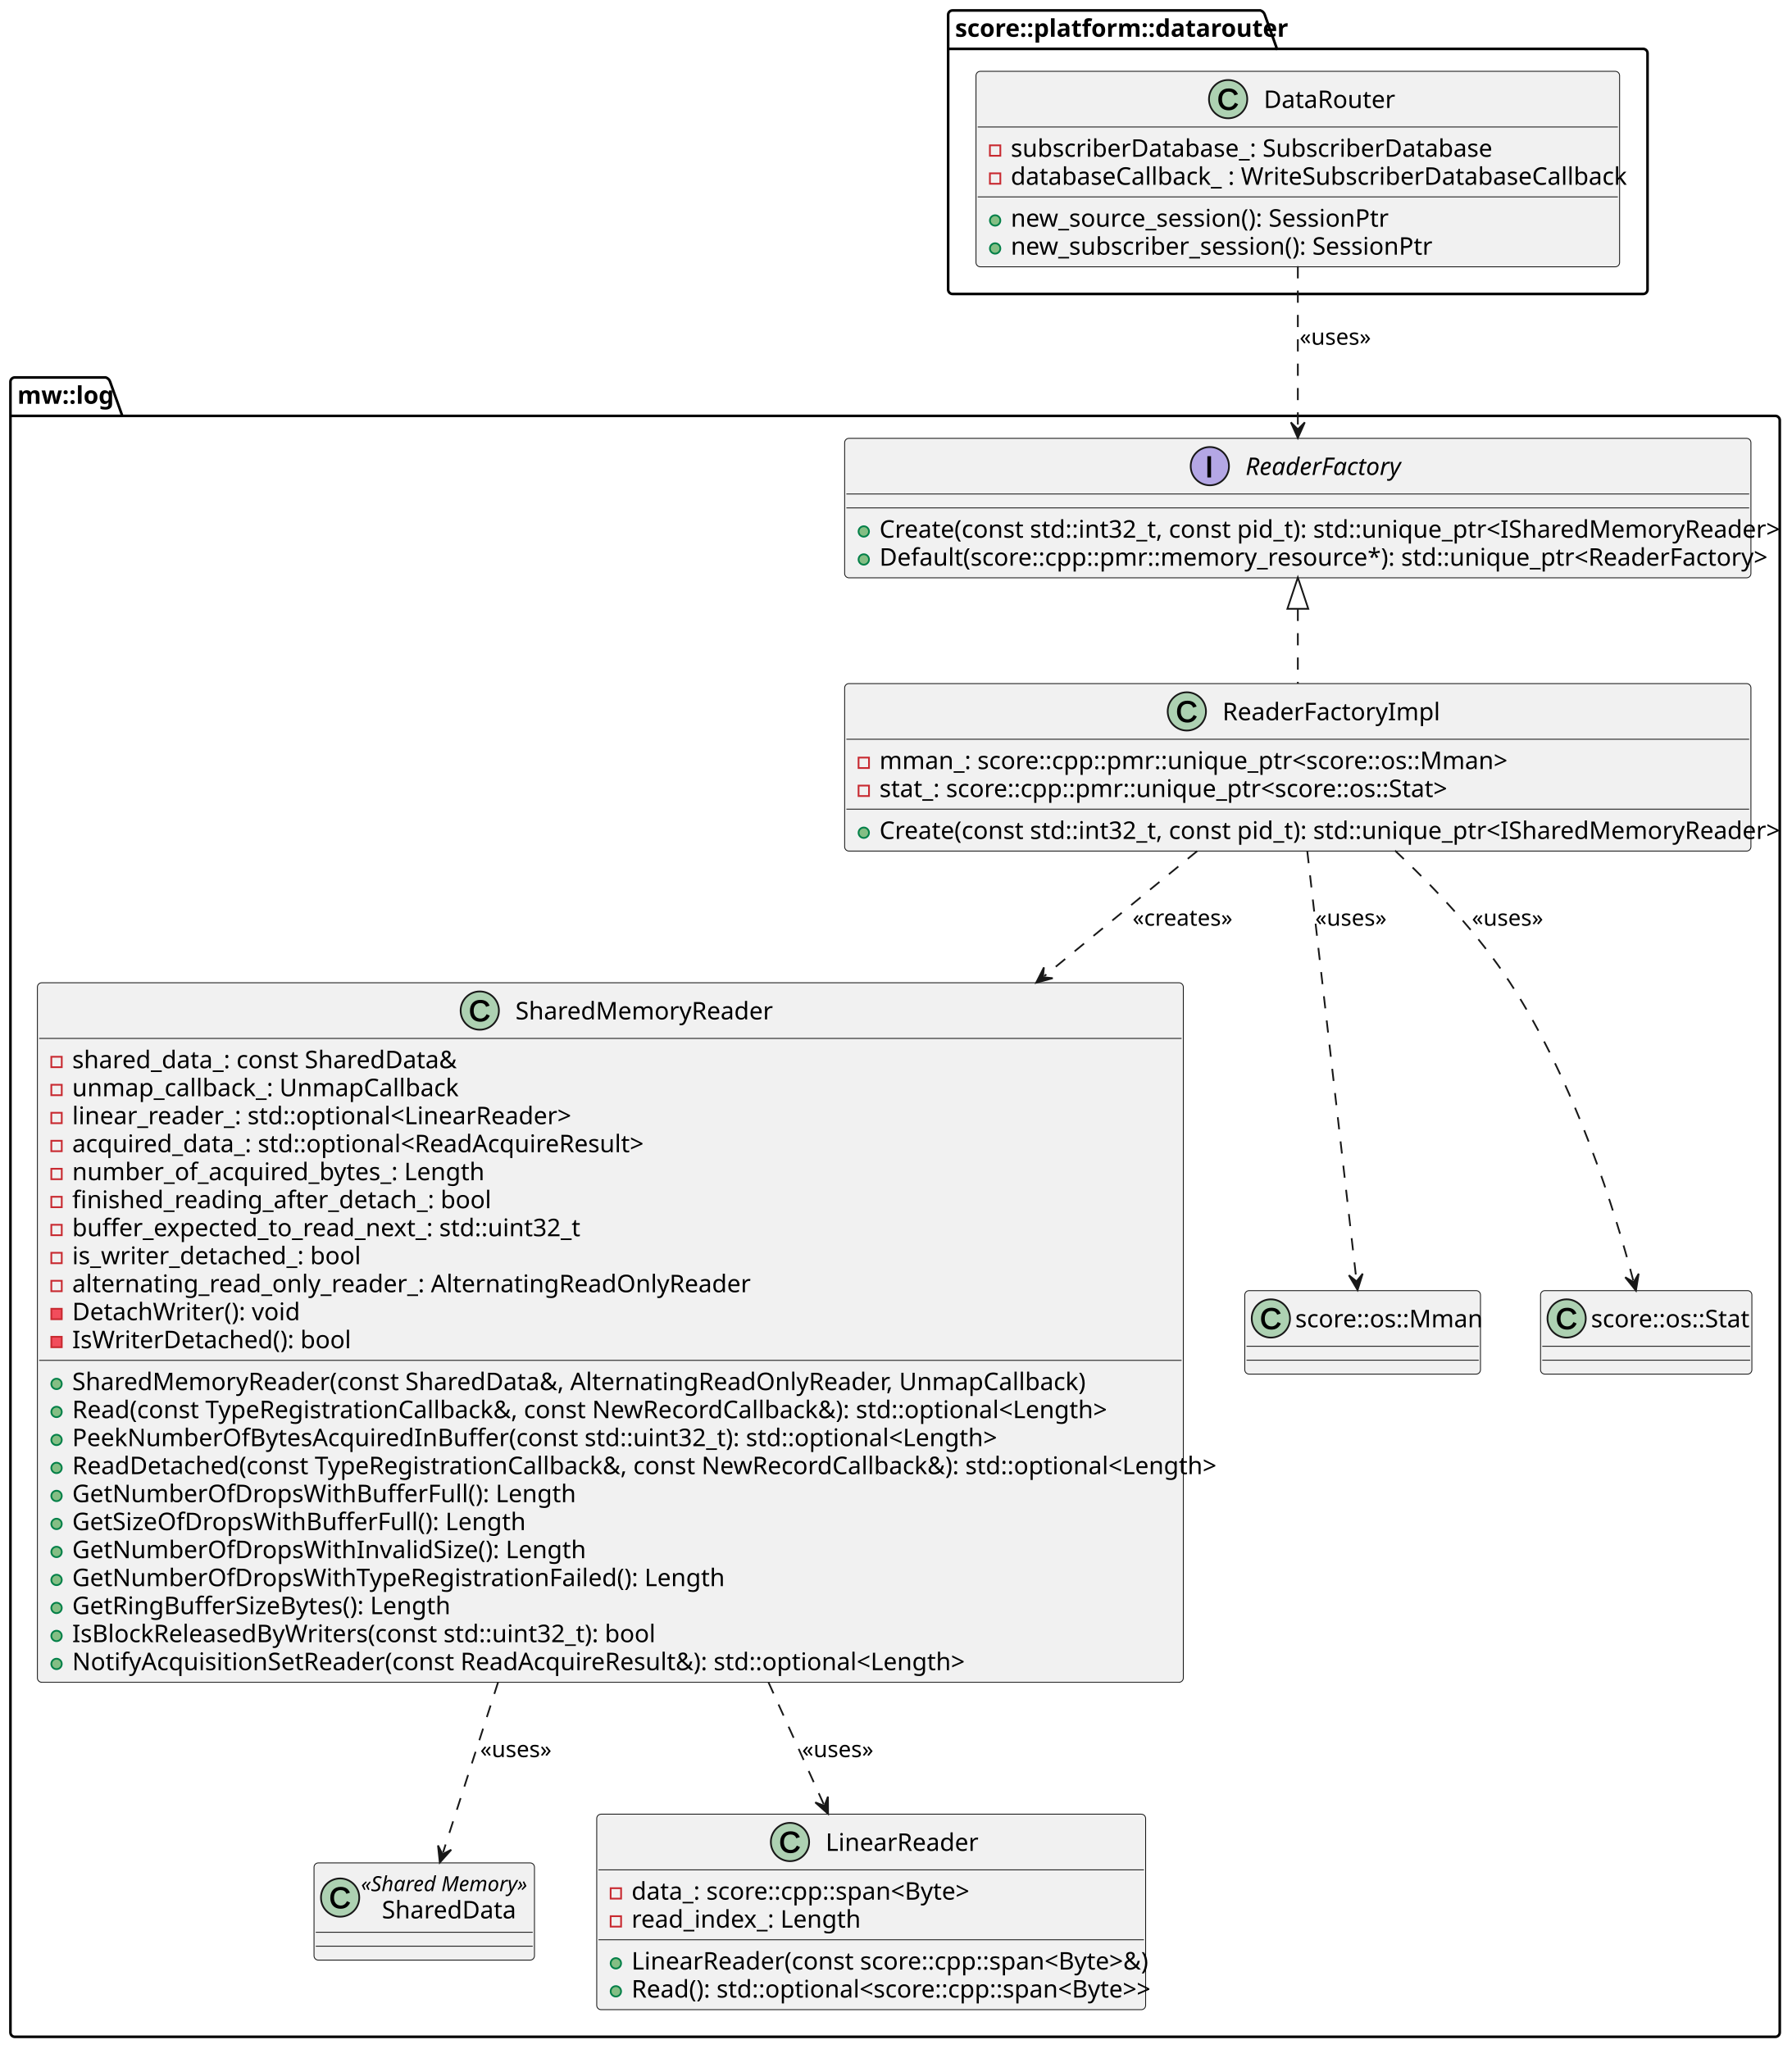
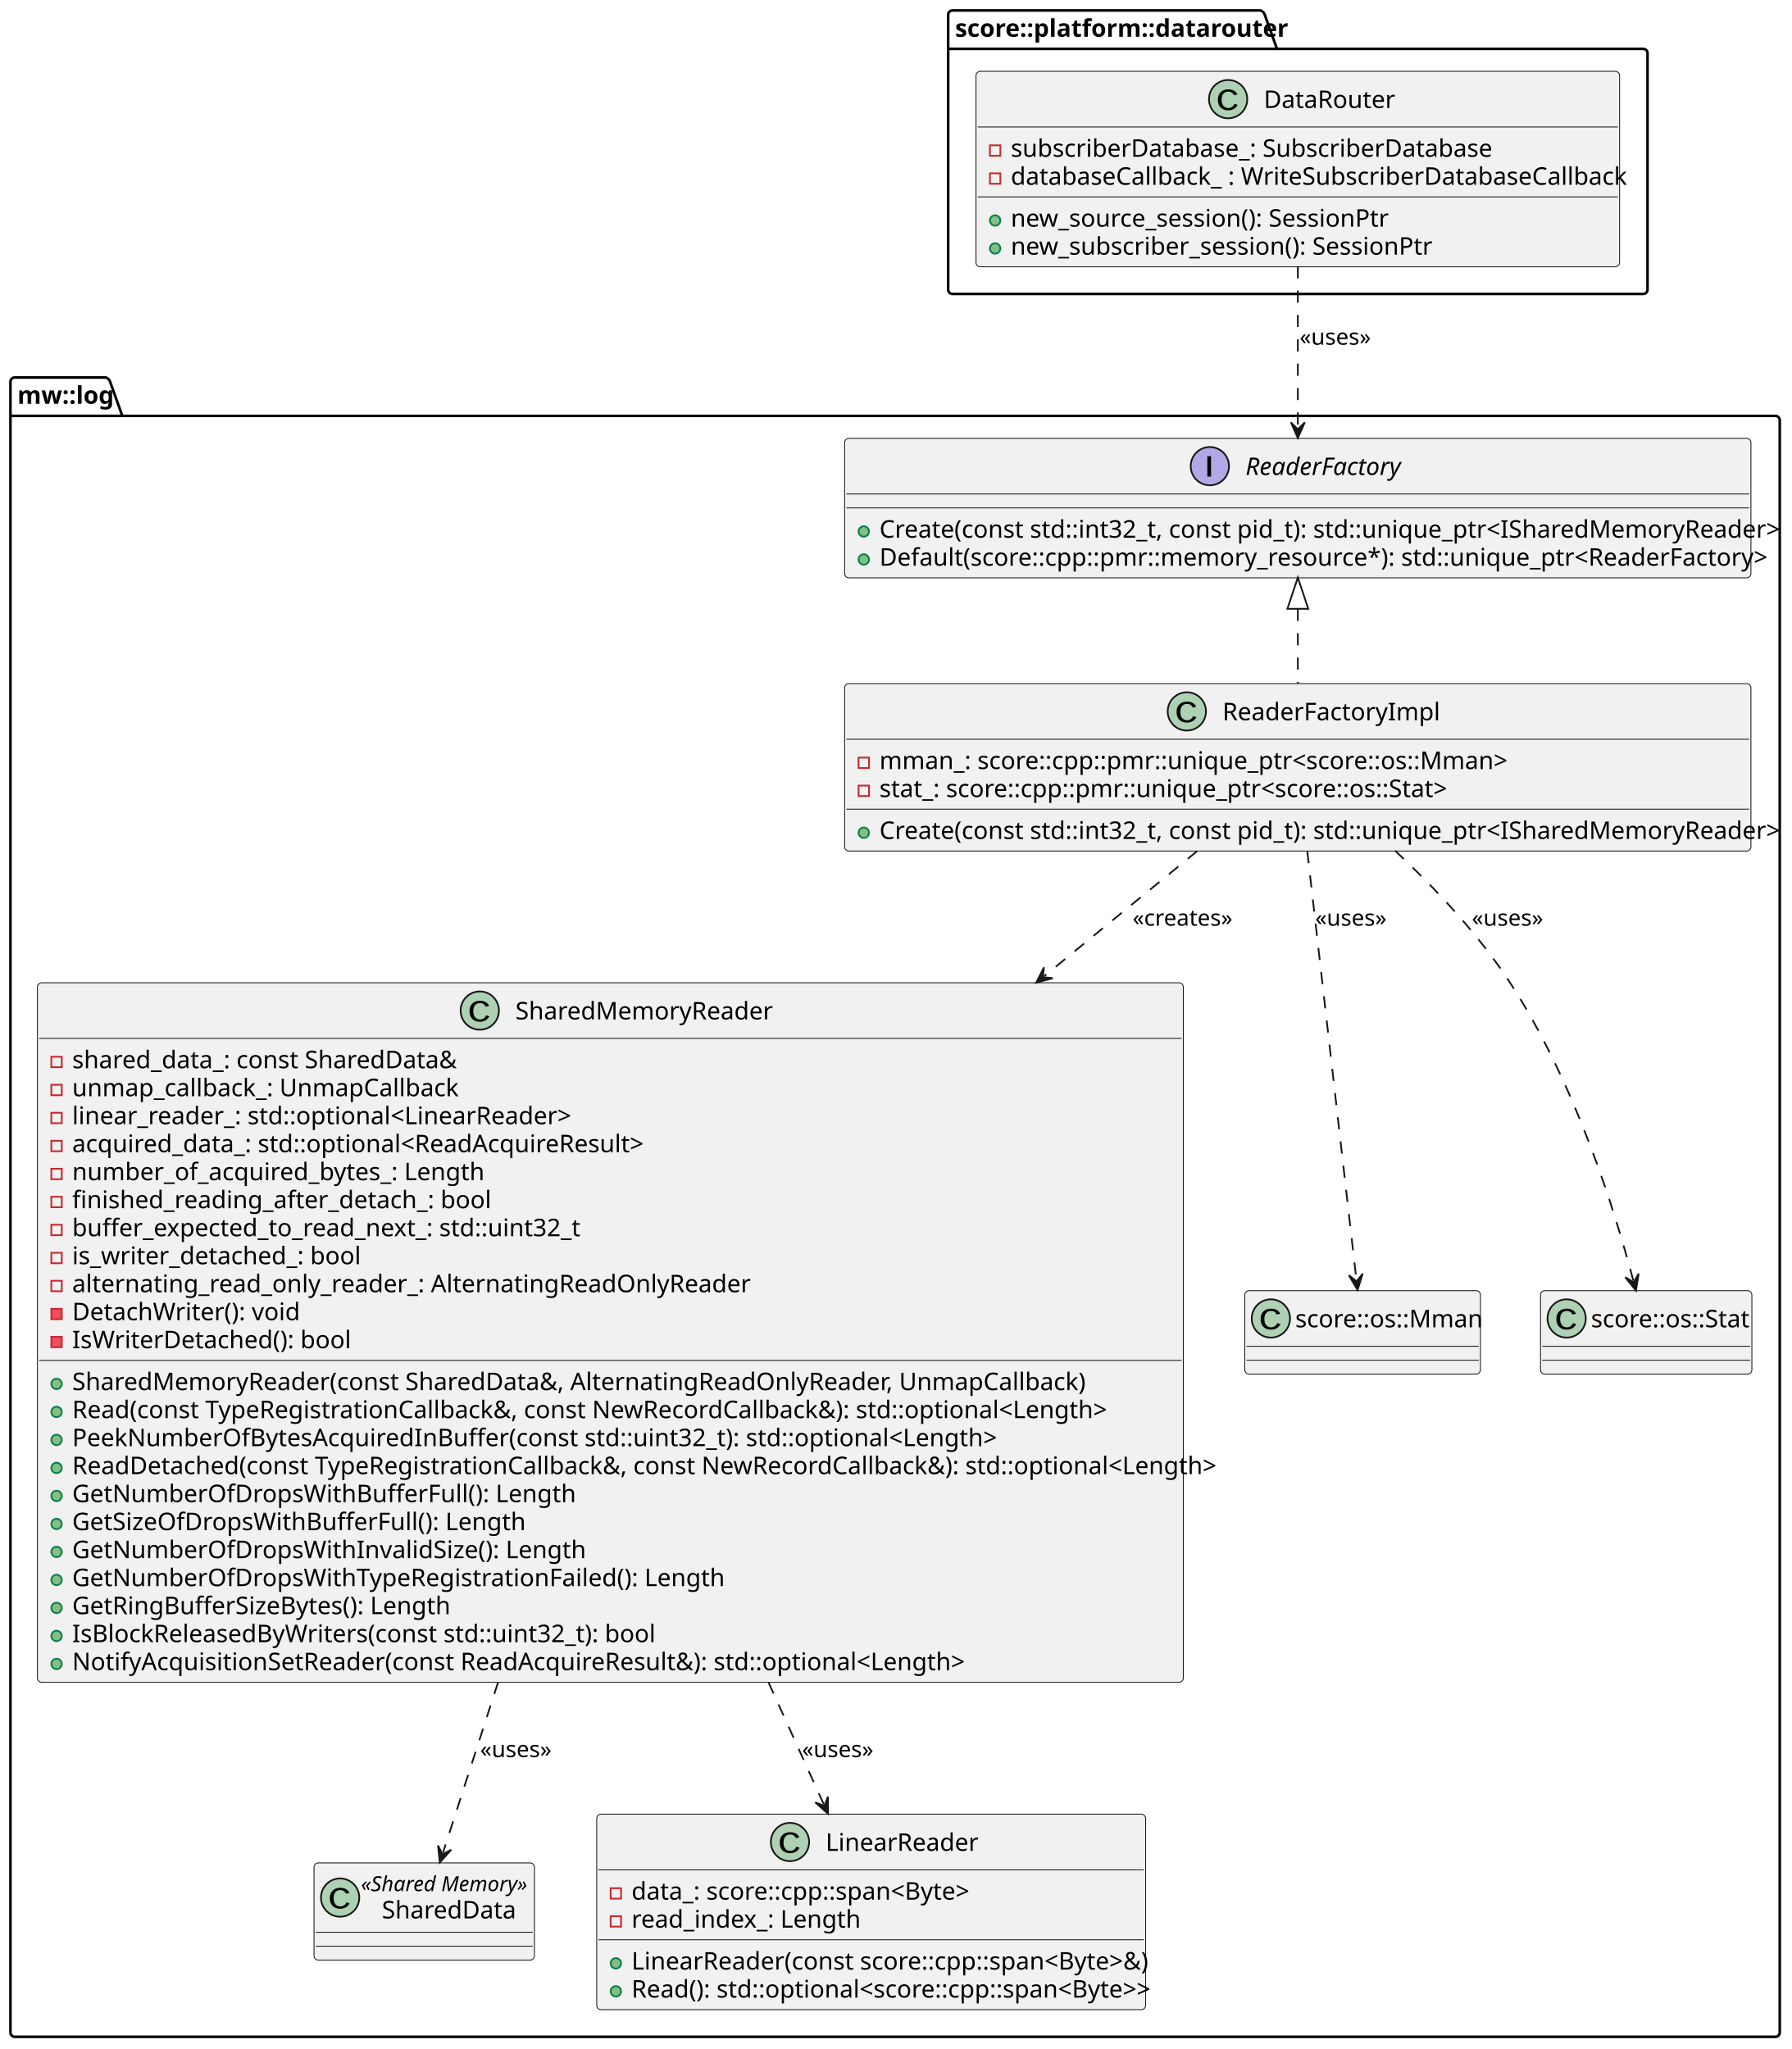
<svg xmlns="http://www.w3.org/2000/svg" xmlns:xlink="http://www.w3.org/1999/xlink" contentStyleType="text/css" data-diagram-type="CLASS" height="1178px" preserveAspectRatio="none" style="width:1030px;height:1178px;background:#FFFFFF;" version="1.1" viewBox="0 0 1030 1178" width="1030px" zoomAndPan="magnify">
  <defs />
  <g>
    <g class="cluster" data-entity="mw..log" data-source-line="2" data-uid="ent0002" id="cluster_mw..log">
      <path d="M8.5,217 L60.797,217 A3.75,3.75 0 0 1 63.297,219.5 L70.297,239.099 L1020.5,239.099 A2.5,2.5 0 0 1 1023,241.599 L1023,1168.5 A2.5,2.5 0 0 1 1020.5,1171 L8.5,1171 A2.5,2.5 0 0 1 6,1168.5 L6,219.5 A2.5,2.5 0 0 1 8.5,217" fill="none" style="stroke:#000000;stroke-width:1.5;" />
      <line style="stroke:#000000;stroke-width:1.5;" x1="6" x2="70.297" y1="239.099" y2="239.099" />
      <text fill="#000000" font-family="sans-serif" font-size="14" font-weight="bold" lengthAdjust="spacing" textLength="51.297" x="10" y="232.132">mw::log</text>
    </g>
    <g class="cluster" data-entity="score..platform..datarouter" data-source-line="67" data-uid="ent0016" id="cluster_score..platform..datarouter">
      <path d="M547.5,6 L724.498,6 A3.75,3.75 0 0 1 726.998,8.5 L733.998,28.099 L944.5,28.099 A2.5,2.5 0 0 1 947,30.599 L947,166.5 A2.5,2.5 0 0 1 944.5,169 L547.5,169 A2.5,2.5 0 0 1 545,166.5 L545,8.5 A2.5,2.5 0 0 1 547.5,6" fill="none" style="stroke:#000000;stroke-width:1.5;" />
      <line style="stroke:#000000;stroke-width:1.5;" x1="545" x2="733.998" y1="28.099" y2="28.099" />
      <text fill="#000000" font-family="sans-serif" font-size="14" font-weight="bold" lengthAdjust="spacing" textLength="175.998" x="549" y="21.132">score::platform::datarouter</text>
    </g>
    <g class="entity" data-entity="ReaderFactory" data-source-line="3" data-uid="ent0003" id="entity_ReaderFactory">
      <rect fill="#F1F1F1" height="80.197" rx="2.5" ry="2.5" style="stroke:#181818;stroke-width:0.5;" width="520.936" x="485.5" y="252" />
      <ellipse cx="695.421" cy="268" fill="#B4A7E5" rx="11" ry="11" style="stroke:#181818;stroke-width:1;" />
-       <path d="M693.984,274.5 L693.984,262.266 L696.109,262.266 L696.109,274.5 L693.984,274.5 Z " fill="#000000" />
+       <path d="M693.984,274 L693.984,262.297 L696.109,262.297 L696.109,274 L693.984,274 Z " fill="#000000" />
      <text fill="#000000" font-family="sans-serif" font-size="14" font-style="italic" lengthAdjust="spacing" textLength="92.593" x="715.921" y="273.082">ReaderFactory</text>
      <line style="stroke:#181818;stroke-width:0.5;" x1="486.5" x2="1005.436" y1="284" y2="284" />
      <line style="stroke:#181818;stroke-width:0.5;" x1="486.5" x2="1005.436" y1="292" y2="292" />
      <ellipse cx="496.5" cy="305.549" fill="#84BE84" rx="3" ry="3" style="stroke:#038048;stroke-width:1;" />
      <text fill="#000000" font-family="sans-serif" font-size="14" lengthAdjust="spacing" textLength="494.935" x="505.5" y="309.132">Create(const std::int32_t, const pid_t): std::unique_ptr&lt;ISharedMemoryReader&gt;</text>
      <ellipse cx="496.5" cy="321.648" fill="#84BE84" rx="3" ry="3" style="stroke:#038048;stroke-width:1;" />
      <text fill="#000000" font-family="sans-serif" font-size="14" lengthAdjust="spacing" textLength="485.543" x="505.5" y="325.231">Default(score::cpp::pmr::memory_resource*): std::unique_ptr&lt;ReaderFactory&gt;</text>
    </g>
    <g class="entity" data-entity="ReaderFactoryImpl" data-source-line="8" data-uid="ent0004" id="entity_ReaderFactoryImpl">
      <rect fill="#F1F1F1" height="96.296" rx="2.5" ry="2.5" style="stroke:#181818;stroke-width:0.5;" width="520.936" x="485.5" y="393" />
      <ellipse cx="682.197" cy="409" fill="#ADD1B2" rx="11" ry="11" style="stroke:#181818;stroke-width:1;" />
-       <path d="M682.541,404.672 Q680.713,404.672 679.697,405.844 Q678.697,407 678.697,409.078 Q678.697,411.141 679.744,412.359 Q680.807,413.578 682.604,413.578 Q684.9,413.578 686.166,411.062 L687.947,411.938 Q687.072,413.766 685.697,414.594 Q684.338,415.422 682.525,415.422 Q680.682,415.422 679.322,414.656 Q677.979,413.875 677.26,412.453 Q676.557,411.016 676.557,409.078 Q676.557,406.172 678.15,404.516 Q679.744,402.844 682.525,402.844 Q684.463,402.844 685.791,403.625 Q687.119,404.391 687.838,406.172 L685.822,406.844 Q685.354,405.672 684.525,405.172 Q683.697,404.672 682.541,404.672 Z " fill="#000000" />
+       <path d="M682.291,404.672 Q680.463,404.672 679.447,405.922 Q678.447,407.172 678.447,409.344 Q678.447,411.5 679.494,412.812 Q680.557,414.109 682.354,414.109 Q684.65,414.109 685.916,411.688 L687.697,412.328 Q686.822,413.844 685.447,414.641 Q684.088,415.422 682.275,415.422 Q680.432,415.422 679.072,414.688 Q677.729,413.953 677.01,412.594 Q676.307,411.219 676.307,409.344 Q676.307,406.547 677.9,404.969 Q679.494,403.375 682.275,403.375 Q684.213,403.375 685.541,404.109 Q686.869,404.844 687.588,406.281 L685.572,406.781 Q685.104,405.75 684.275,405.219 Q683.447,404.672 682.291,404.672 Z " fill="#000000" />
      <text fill="#000000" font-family="sans-serif" font-size="14" lengthAdjust="spacing" textLength="119.041" x="702.697" y="414.082">ReaderFactoryImpl</text>
      <line style="stroke:#181818;stroke-width:0.5;" x1="486.5" x2="1005.436" y1="425" y2="425" />
      <rect fill="none" height="6" style="stroke:#C82930;stroke-width:1;" width="6" x="493.5" y="435.549" />
      <text fill="#000000" font-family="sans-serif" font-size="14" lengthAdjust="spacing" textLength="344.709" x="505.5" y="442.132">mman_: score::cpp::pmr::unique_ptr&lt;score::os::Mman&gt;</text>
      <rect fill="none" height="6" style="stroke:#C82930;stroke-width:1;" width="6" x="493.5" y="451.648" />
      <text fill="#000000" font-family="sans-serif" font-size="14" lengthAdjust="spacing" textLength="314.385" x="505.5" y="458.231">stat_: score::cpp::pmr::unique_ptr&lt;score::os::Stat&gt;</text>
      <line style="stroke:#181818;stroke-width:0.5;" x1="486.5" x2="1005.436" y1="465.197" y2="465.197" />
      <ellipse cx="496.5" cy="478.747" fill="#84BE84" rx="3" ry="3" style="stroke:#038048;stroke-width:1;" />
      <text fill="#000000" font-family="sans-serif" font-size="14" lengthAdjust="spacing" textLength="494.935" x="505.5" y="482.329">Create(const std::int32_t, const pid_t): std::unique_ptr&lt;ISharedMemoryReader&gt;</text>
    </g>
    <g class="entity" data-entity="SharedMemoryReader" data-source-line="15" data-uid="ent0005" id="entity_SharedMemoryReader">
      <rect fill="#F1F1F1" height="402.17" rx="2.5" ry="2.5" style="stroke:#181818;stroke-width:0.5;" width="658.673" x="21.5" y="565" />
      <ellipse cx="275.776" cy="581" fill="#ADD1B2" rx="11" ry="11" style="stroke:#181818;stroke-width:1;" />
-       <path d="M276.12,576.672 Q274.292,576.672 273.276,577.844 Q272.276,579 272.276,581.078 Q272.276,583.141 273.323,584.359 Q274.386,585.578 276.183,585.578 Q278.479,585.578 279.745,583.062 L281.526,583.938 Q280.651,585.766 279.276,586.594 Q277.917,587.422 276.104,587.422 Q274.261,587.422 272.901,586.656 Q271.558,585.875 270.839,584.453 Q270.136,583.016 270.136,581.078 Q270.136,578.172 271.729,576.516 Q273.323,574.844 276.104,574.844 Q278.042,574.844 279.37,575.625 Q280.698,576.391 281.417,578.172 L279.401,578.844 Q278.933,577.672 278.104,577.172 Q277.276,576.672 276.12,576.672 Z " fill="#000000" />
+       <path d="M275.87,576.672 Q274.042,576.672 273.026,577.922 Q272.026,579.172 272.026,581.344 Q272.026,583.5 273.073,584.812 Q274.136,586.109 275.933,586.109 Q278.229,586.109 279.495,583.688 L281.276,584.328 Q280.401,585.844 279.026,586.641 Q277.667,587.422 275.854,587.422 Q274.011,587.422 272.651,586.688 Q271.308,585.953 270.589,584.594 Q269.886,583.219 269.886,581.344 Q269.886,578.547 271.479,576.969 Q273.073,575.375 275.854,575.375 Q277.792,575.375 279.12,576.109 Q280.448,576.844 281.167,578.281 L279.151,578.781 Q278.683,577.75 277.854,577.219 Q277.026,576.672 275.87,576.672 Z " fill="#000000" />
      <text fill="#000000" font-family="sans-serif" font-size="14" lengthAdjust="spacing" textLength="141.62" x="296.276" y="586.082">SharedMemoryReader</text>
      <line style="stroke:#181818;stroke-width:0.5;" x1="22.5" x2="679.173" y1="597" y2="597" />
      <rect fill="none" height="6" style="stroke:#C82930;stroke-width:1;" width="6" x="29.5" y="607.549" />
      <text fill="#000000" font-family="sans-serif" font-size="14" lengthAdjust="spacing" textLength="214.812" x="41.5" y="614.132">shared_data_: const SharedData&amp;</text>
      <rect fill="none" height="6" style="stroke:#C82930;stroke-width:1;" width="6" x="29.5" y="623.648" />
      <text fill="#000000" font-family="sans-serif" font-size="14" lengthAdjust="spacing" textLength="215.558" x="41.5" y="630.231">unmap_callback_: UnmapCallback</text>
      <rect fill="none" height="6" style="stroke:#C82930;stroke-width:1;" width="6" x="29.5" y="639.747" />
      <text fill="#000000" font-family="sans-serif" font-size="14" lengthAdjust="spacing" textLength="274.743" x="41.5" y="646.329">linear_reader_: std::optional&lt;LinearReader&gt;</text>
      <rect fill="none" height="6" style="stroke:#C82930;stroke-width:1;" width="6" x="29.5" y="655.845" />
      <text fill="#000000" font-family="sans-serif" font-size="14" lengthAdjust="spacing" textLength="316.771" x="41.5" y="662.428">acquired_data_: std::optional&lt;ReadAcquireResult&gt;</text>
      <rect fill="none" height="6" style="stroke:#C82930;stroke-width:1;" width="6" x="29.5" y="671.944" />
      <text fill="#000000" font-family="sans-serif" font-size="14" lengthAdjust="spacing" textLength="228.054" x="41.5" y="678.526">number_of_acquired_bytes_: Length</text>
      <rect fill="none" height="6" style="stroke:#C82930;stroke-width:1;" width="6" x="29.5" y="688.043" />
      <text fill="#000000" font-family="sans-serif" font-size="14" lengthAdjust="spacing" textLength="230.398" x="41.5" y="694.625">finished_reading_after_detach_: bool</text>
      <rect fill="none" height="6" style="stroke:#C82930;stroke-width:1;" width="6" x="29.5" y="704.141" />
      <text fill="#000000" font-family="sans-serif" font-size="14" lengthAdjust="spacing" textLength="281.764" x="41.5" y="710.724">buffer_expected_to_read_next_: std::uint32_t</text>
      <rect fill="none" height="6" style="stroke:#C82930;stroke-width:1;" width="6" x="29.5" y="720.24" />
      <text fill="#000000" font-family="sans-serif" font-size="14" lengthAdjust="spacing" textLength="159.544" x="41.5" y="726.822">is_writer_detached_: bool</text>
      <rect fill="none" height="6" style="stroke:#C82930;stroke-width:1;" width="6" x="29.5" y="736.338" />
      <text fill="#000000" font-family="sans-serif" font-size="14" lengthAdjust="spacing" textLength="373.577" x="41.5" y="742.921">alternating_read_only_reader_: AlternatingReadOnlyReader</text>
      <rect fill="#F24D5C" height="6" style="stroke:#C82930;stroke-width:1;" width="6" x="29.5" y="752.437" />
      <text fill="#000000" font-family="sans-serif" font-size="14" lengthAdjust="spacing" textLength="124.469" x="41.5" y="759.019">DetachWriter(): void</text>
      <rect fill="#F24D5C" height="6" style="stroke:#C82930;stroke-width:1;" width="6" x="29.5" y="768.536" />
      <text fill="#000000" font-family="sans-serif" font-size="14" lengthAdjust="spacing" textLength="151.717" x="41.5" y="775.118">IsWriterDetached(): bool</text>
      <line style="stroke:#181818;stroke-width:0.5;" x1="22.5" x2="679.173" y1="782.085" y2="782.085" />
      <ellipse cx="32.5" cy="795.634" fill="#84BE84" rx="3" ry="3" style="stroke:#038048;stroke-width:1;" />
      <text fill="#000000" font-family="sans-serif" font-size="14" lengthAdjust="spacing" textLength="561.832" x="41.5" y="799.217">SharedMemoryReader(const SharedData&amp;, AlternatingReadOnlyReader, UnmapCallback)</text>
      <ellipse cx="32.5" cy="811.733" fill="#84BE84" rx="3" ry="3" style="stroke:#038048;stroke-width:1;" />
      <text fill="#000000" font-family="sans-serif" font-size="14" lengthAdjust="spacing" textLength="572.742" x="41.5" y="815.315">Read(const TypeRegistrationCallback&amp;, const NewRecordCallback&amp;): std::optional&lt;Length&gt;</text>
      <ellipse cx="32.5" cy="827.832" fill="#84BE84" rx="3" ry="3" style="stroke:#038048;stroke-width:1;" />
      <text fill="#000000" font-family="sans-serif" font-size="14" lengthAdjust="spacing" textLength="501.177" x="41.5" y="831.414">PeekNumberOfBytesAcquiredInBuffer(const std::uint32_t): std::optional&lt;Length&gt;</text>
      <ellipse cx="32.5" cy="843.93" fill="#84BE84" rx="3" ry="3" style="stroke:#038048;stroke-width:1;" />
      <text fill="#000000" font-family="sans-serif" font-size="14" lengthAdjust="spacing" textLength="632.673" x="41.5" y="847.513">ReadDetached(const TypeRegistrationCallback&amp;, const NewRecordCallback&amp;): std::optional&lt;Length&gt;</text>
      <ellipse cx="32.5" cy="860.029" fill="#84BE84" rx="3" ry="3" style="stroke:#038048;stroke-width:1;" />
      <text fill="#000000" font-family="sans-serif" font-size="14" lengthAdjust="spacing" textLength="272.316" x="41.5" y="863.611">GetNumberOfDropsWithBufferFull(): Length</text>
      <ellipse cx="32.5" cy="876.127" fill="#84BE84" rx="3" ry="3" style="stroke:#038048;stroke-width:1;" />
      <text fill="#000000" font-family="sans-serif" font-size="14" lengthAdjust="spacing" textLength="249.758" x="41.5" y="879.71">GetSizeOfDropsWithBufferFull(): Length</text>
      <ellipse cx="32.5" cy="892.226" fill="#84BE84" rx="3" ry="3" style="stroke:#038048;stroke-width:1;" />
      <text fill="#000000" font-family="sans-serif" font-size="14" lengthAdjust="spacing" textLength="280.109" x="41.5" y="895.809">GetNumberOfDropsWithInvalidSize(): Length</text>
      <ellipse cx="32.5" cy="908.325" fill="#84BE84" rx="3" ry="3" style="stroke:#038048;stroke-width:1;" />
      <text fill="#000000" font-family="sans-serif" font-size="14" lengthAdjust="spacing" textLength="356.364" x="41.5" y="911.907">GetNumberOfDropsWithTypeRegistrationFailed(): Length</text>
      <ellipse cx="32.5" cy="924.423" fill="#84BE84" rx="3" ry="3" style="stroke:#038048;stroke-width:1;" />
      <text fill="#000000" font-family="sans-serif" font-size="14" lengthAdjust="spacing" textLength="210.882" x="41.5" y="928.006">GetRingBufferSizeBytes(): Length</text>
      <ellipse cx="32.5" cy="940.522" fill="#84BE84" rx="3" ry="3" style="stroke:#038048;stroke-width:1;" />
      <text fill="#000000" font-family="sans-serif" font-size="14" lengthAdjust="spacing" textLength="322.137" x="41.5" y="944.105">IsBlockReleasedByWriters(const std::uint32_t): bool</text>
      <ellipse cx="32.5" cy="956.621" fill="#84BE84" rx="3" ry="3" style="stroke:#038048;stroke-width:1;" />
      <text fill="#000000" font-family="sans-serif" font-size="14" lengthAdjust="spacing" textLength="489.501" x="41.5" y="960.203">NotifyAcquisitionSetReader(const ReadAcquireResult&amp;): std::optional&lt;Length&gt;</text>
    </g>
    <g class="entity" data-entity="SharedData" data-source-line="41" data-uid="ent0006" id="entity_SharedData">
      <a href="../architectural_design/_main/score/mw/log/design/backend/mw_log_backend_architectural_design/internal_api/datarouter_backend/datarouter_class_diagram.html#datarouter-class-diagram" target="_top" title="../architectural_design/_main/score/mw/log/design/backend/mw_log_backend_architectural_design/internal_api/datarouter_backend/datarouter_class_diagram.html#datarouter-class-diagram" xlink:actuate="onRequest" xlink:href="../architectural_design/_main/score/mw/log/design/backend/mw_log_backend_architectural_design/internal_api/datarouter_backend/datarouter_class_diagram.html#datarouter-class-diagram" xlink:show="new" xlink:title="../architectural_design/_main/score/mw/log/design/backend/mw_log_backend_architectural_design/internal_api/datarouter_backend/datarouter_class_diagram.html#datarouter-class-diagram" xlink:type="simple">
        <rect fill="#F1F1F1" height="55.898" rx="2.5" ry="2.5" style="stroke:#181818;stroke-width:0.5;" width="126.713" x="180.5" y="1071" />
        <ellipse cx="195.5" cy="1090.949" fill="#ADD1B2" rx="11" ry="11" style="stroke:#181818;stroke-width:1;" />
-         <path d="M195.844,1086.621 Q194.016,1086.621 193,1087.793 Q192,1088.949 192,1091.027 Q192,1093.089 193.047,1094.308 Q194.109,1095.527 195.906,1095.527 Q198.203,1095.527 199.469,1093.011 L201.25,1093.886 Q200.375,1095.714 199,1096.543 Q197.641,1097.371 195.828,1097.371 Q193.984,1097.371 192.625,1096.605 Q191.281,1095.824 190.562,1094.402 Q189.859,1092.964 189.859,1091.027 Q189.859,1088.121 191.453,1086.464 Q193.047,1084.793 195.828,1084.793 Q197.766,1084.793 199.094,1085.574 Q200.422,1086.339 201.141,1088.121 L199.125,1088.793 Q198.656,1087.621 197.828,1087.121 Q197,1086.621 195.844,1086.621 Z " fill="#000000" />
+         <path d="M195.594,1086.621 Q193.766,1086.621 192.75,1087.871 Q191.75,1089.121 191.75,1091.293 Q191.75,1093.449 192.797,1094.761 Q193.859,1096.058 195.656,1096.058 Q197.953,1096.058 199.219,1093.636 L201,1094.277 Q200.125,1095.793 198.75,1096.589 Q197.391,1097.371 195.578,1097.371 Q193.734,1097.371 192.375,1096.636 Q191.031,1095.902 190.312,1094.543 Q189.609,1093.168 189.609,1091.293 Q189.609,1088.496 191.203,1086.918 Q192.797,1085.324 195.578,1085.324 Q197.516,1085.324 198.844,1086.058 Q200.172,1086.793 200.891,1088.23 L198.875,1088.73 Q198.406,1087.699 197.578,1087.168 Q196.75,1086.621 195.594,1086.621 Z " fill="#000000" />
        <text fill="#000000" font-family="sans-serif" font-size="12" font-style="italic" lengthAdjust="spacing" textLength="98.713" x="207.5" y="1087.256">«Shared Memory»</text>
        <text fill="#000000" font-family="sans-serif" font-size="14" lengthAdjust="spacing" textLength="74.717" x="219.498" y="1102.931">SharedData</text>
        <line style="stroke:#181818;stroke-width:0.5;" x1="181.5" x2="306.213" y1="1110.898" y2="1110.898" />
        <line style="stroke:#181818;stroke-width:0.5;" x1="181.5" x2="306.213" y1="1118.898" y2="1118.898" />
      </a>
    </g>
    <g class="entity" data-entity="LinearReader" data-source-line="44" data-uid="ent0007" id="entity_LinearReader">
      <rect fill="#F1F1F1" height="112.394" rx="2.5" ry="2.5" style="stroke:#181818;stroke-width:0.5;" width="315.509" x="343" y="1043" />
      <ellipse cx="454.087" cy="1059" fill="#ADD1B2" rx="11" ry="11" style="stroke:#181818;stroke-width:1;" />
-       <path d="M454.431,1054.672 Q452.603,1054.672 451.587,1055.844 Q450.587,1057 450.587,1059.078 Q450.587,1061.141 451.634,1062.359 Q452.697,1063.578 454.494,1063.578 Q456.791,1063.578 458.056,1061.062 L459.837,1061.938 Q458.962,1063.766 457.587,1064.594 Q456.228,1065.422 454.416,1065.422 Q452.572,1065.422 451.212,1064.656 Q449.869,1063.875 449.15,1062.453 Q448.447,1061.016 448.447,1059.078 Q448.447,1056.172 450.041,1054.516 Q451.634,1052.844 454.416,1052.844 Q456.353,1052.844 457.681,1053.625 Q459.009,1054.391 459.728,1056.172 L457.712,1056.844 Q457.244,1055.672 456.416,1055.172 Q455.587,1054.672 454.431,1054.672 Z " fill="#000000" />
+       <path d="M454.181,1054.672 Q452.353,1054.672 451.337,1055.922 Q450.337,1057.172 450.337,1059.344 Q450.337,1061.5 451.384,1062.812 Q452.447,1064.109 454.244,1064.109 Q456.541,1064.109 457.806,1061.688 L459.587,1062.328 Q458.712,1063.844 457.337,1064.641 Q455.978,1065.422 454.166,1065.422 Q452.322,1065.422 450.962,1064.688 Q449.619,1063.953 448.9,1062.594 Q448.197,1061.219 448.197,1059.344 Q448.197,1056.547 449.791,1054.969 Q451.384,1053.375 454.166,1053.375 Q456.103,1053.375 457.431,1054.109 Q458.759,1054.844 459.478,1056.281 L457.462,1056.781 Q456.994,1055.75 456.166,1055.219 Q455.337,1054.672 454.181,1054.672 Z " fill="#000000" />
      <text fill="#000000" font-family="sans-serif" font-size="14" lengthAdjust="spacing" textLength="84.834" x="474.587" y="1064.082">LinearReader</text>
      <line style="stroke:#181818;stroke-width:0.5;" x1="344" x2="657.509" y1="1075" y2="1075" />
      <rect fill="none" height="6" style="stroke:#C82930;stroke-width:1;" width="6" x="351" y="1085.549" />
      <text fill="#000000" font-family="sans-serif" font-size="14" lengthAdjust="spacing" textLength="189.902" x="363" y="1092.132">data_: score::cpp::span&lt;Byte&gt;</text>
      <rect fill="none" height="6" style="stroke:#C82930;stroke-width:1;" width="6" x="351" y="1101.648" />
      <text fill="#000000" font-family="sans-serif" font-size="14" lengthAdjust="spacing" textLength="127.661" x="363" y="1108.23">read_index_: Length</text>
      <line style="stroke:#181818;stroke-width:0.5;" x1="344" x2="657.509" y1="1115.197" y2="1115.197" />
      <ellipse cx="354" cy="1128.747" fill="#84BE84" rx="3" ry="3" style="stroke:#038048;stroke-width:1;" />
      <text fill="#000000" font-family="sans-serif" font-size="14" lengthAdjust="spacing" textLength="287.937" x="363" y="1132.329">LinearReader(const score::cpp::span&lt;Byte&gt;&amp;)</text>
      <ellipse cx="354" cy="1144.845" fill="#84BE84" rx="3" ry="3" style="stroke:#038048;stroke-width:1;" />
      <text fill="#000000" font-family="sans-serif" font-size="14" lengthAdjust="spacing" textLength="289.509" x="363" y="1148.428">Read(): std::optional&lt;score::cpp::span&lt;Byte&gt;&gt;</text>
    </g>
    <g class="entity" data-entity="Mman" data-source-line="52" data-uid="ent0008" id="entity_Mman">
      <a href="../architectural_design/_main/score/mw/log/design/backend/mw_log_backend_architectural_design/internal_api/datarouter_backend/write_factory_design.html#write-factory-design" target="_top" title="../architectural_design/_main/score/mw/log/design/backend/mw_log_backend_architectural_design/internal_api/datarouter_backend/write_factory_design.html#write-factory-design" xlink:actuate="onRequest" xlink:href="../architectural_design/_main/score/mw/log/design/backend/mw_log_backend_architectural_design/internal_api/datarouter_backend/write_factory_design.html#write-factory-design" xlink:show="new" xlink:title="../architectural_design/_main/score/mw/log/design/backend/mw_log_backend_architectural_design/internal_api/datarouter_backend/write_factory_design.html#write-factory-design" xlink:type="simple">
        <rect fill="#F1F1F1" height="48" rx="2.5" ry="2.5" style="stroke:#181818;stroke-width:0.5;" width="135.476" x="715.5" y="742" />
        <ellipse cx="730.5" cy="758" fill="#ADD1B2" rx="11" ry="11" style="stroke:#181818;stroke-width:1;" />
-         <path d="M730.844,753.672 Q729.016,753.672 728,754.844 Q727,756 727,758.078 Q727,760.141 728.047,761.359 Q729.109,762.578 730.906,762.578 Q733.203,762.578 734.469,760.062 L736.25,760.938 Q735.375,762.766 734,763.594 Q732.641,764.422 730.828,764.422 Q728.984,764.422 727.625,763.656 Q726.281,762.875 725.562,761.453 Q724.859,760.016 724.859,758.078 Q724.859,755.172 726.453,753.516 Q728.047,751.844 730.828,751.844 Q732.766,751.844 734.094,752.625 Q735.422,753.391 736.141,755.172 L734.125,755.844 Q733.656,754.672 732.828,754.172 Q732,753.672 730.844,753.672 Z " fill="#000000" />
+         <path d="M730.594,753.672 Q728.766,753.672 727.75,754.922 Q726.75,756.172 726.75,758.344 Q726.75,760.5 727.797,761.812 Q728.859,763.109 730.656,763.109 Q732.953,763.109 734.219,760.688 L736,761.328 Q735.125,762.844 733.75,763.641 Q732.391,764.422 730.578,764.422 Q728.734,764.422 727.375,763.688 Q726.031,762.953 725.312,761.594 Q724.609,760.219 724.609,758.344 Q724.609,755.547 726.203,753.969 Q727.797,752.375 730.578,752.375 Q732.516,752.375 733.844,753.109 Q735.172,753.844 735.891,755.281 L733.875,755.781 Q733.406,754.75 732.578,754.219 Q731.75,753.672 730.594,753.672 Z " fill="#000000" />
        <text fill="#000000" font-family="sans-serif" font-size="14" lengthAdjust="spacing" textLength="103.476" x="744.5" y="763.082">score::os::Mman</text>
        <line style="stroke:#181818;stroke-width:0.5;" x1="716.5" x2="849.976" y1="774" y2="774" />
        <line style="stroke:#181818;stroke-width:0.5;" x1="716.5" x2="849.976" y1="782" y2="782" />
      </a>
    </g>
    <g class="entity" data-entity="Stat" data-source-line="55" data-uid="ent0009" id="entity_Stat">
      <rect fill="#F1F1F1" height="48" rx="2.5" ry="2.5" style="stroke:#181818;stroke-width:0.5;" width="121.482" x="885.5" y="742" />
      <ellipse cx="900.5" cy="758" fill="#ADD1B2" rx="11" ry="11" style="stroke:#181818;stroke-width:1;" />
-       <path d="M900.844,753.672 Q899.016,753.672 898,754.844 Q897,756 897,758.078 Q897,760.141 898.047,761.359 Q899.109,762.578 900.906,762.578 Q903.203,762.578 904.469,760.062 L906.25,760.938 Q905.375,762.766 904,763.594 Q902.641,764.422 900.828,764.422 Q898.984,764.422 897.625,763.656 Q896.281,762.875 895.562,761.453 Q894.859,760.016 894.859,758.078 Q894.859,755.172 896.453,753.516 Q898.047,751.844 900.828,751.844 Q902.766,751.844 904.094,752.625 Q905.422,753.391 906.141,755.172 L904.125,755.844 Q903.656,754.672 902.828,754.172 Q902,753.672 900.844,753.672 Z " fill="#000000" />
+       <path d="M900.594,753.672 Q898.766,753.672 897.75,754.922 Q896.75,756.172 896.75,758.344 Q896.75,760.5 897.797,761.812 Q898.859,763.109 900.656,763.109 Q902.953,763.109 904.219,760.688 L906,761.328 Q905.125,762.844 903.75,763.641 Q902.391,764.422 900.578,764.422 Q898.734,764.422 897.375,763.688 Q896.031,762.953 895.312,761.594 Q894.609,760.219 894.609,758.344 Q894.609,755.547 896.203,753.969 Q897.797,752.375 900.578,752.375 Q902.516,752.375 903.844,753.109 Q905.172,753.844 905.891,755.281 L903.875,755.781 Q903.406,754.75 902.578,754.219 Q901.75,753.672 900.594,753.672 Z " fill="#000000" />
      <text fill="#000000" font-family="sans-serif" font-size="14" lengthAdjust="spacing" textLength="89.482" x="914.5" y="763.082">score::os::Stat</text>
      <line style="stroke:#181818;stroke-width:0.5;" x1="886.5" x2="1005.982" y1="774" y2="774" />
      <line style="stroke:#181818;stroke-width:0.5;" x1="886.5" x2="1005.982" y1="782" y2="782" />
    </g>
    <g class="entity" data-entity="DataRouter" data-source-line="68" data-uid="ent0017" id="entity_DataRouter">
      <rect fill="#F1F1F1" height="112.394" rx="2.5" ry="2.5" style="stroke:#181818;stroke-width:0.5;" width="369.95" x="561" y="41" />
      <ellipse cx="705.929" cy="57" fill="#ADD1B2" rx="11" ry="11" style="stroke:#181818;stroke-width:1;" />
-       <path d="M706.273,52.672 Q704.444,52.672 703.429,53.844 Q702.429,55 702.429,57.078 Q702.429,59.141 703.476,60.359 Q704.538,61.578 706.335,61.578 Q708.632,61.578 709.898,59.062 L711.679,59.938 Q710.804,61.766 709.429,62.594 Q708.069,63.422 706.257,63.422 Q704.413,63.422 703.054,62.656 Q701.71,61.875 700.991,60.453 Q700.288,59.016 700.288,57.078 Q700.288,54.172 701.882,52.516 Q703.476,50.844 706.257,50.844 Q708.194,50.844 709.523,51.625 Q710.851,52.391 711.569,54.172 L709.554,54.844 Q709.085,53.672 708.257,53.172 Q707.429,52.672 706.273,52.672 Z " fill="#000000" />
+       <path d="M706.023,52.672 Q704.194,52.672 703.179,53.922 Q702.179,55.172 702.179,57.344 Q702.179,59.5 703.226,60.812 Q704.288,62.109 706.085,62.109 Q708.382,62.109 709.648,59.688 L711.429,60.328 Q710.554,61.844 709.179,62.641 Q707.819,63.422 706.007,63.422 Q704.163,63.422 702.804,62.688 Q701.46,61.953 700.741,60.594 Q700.038,59.219 700.038,57.344 Q700.038,54.547 701.632,52.969 Q703.226,51.375 706.007,51.375 Q707.944,51.375 709.273,52.109 Q710.601,52.844 711.319,54.281 L709.304,54.781 Q708.835,53.75 708.007,53.219 Q707.179,52.672 706.023,52.672 Z " fill="#000000" />
      <text fill="#000000" font-family="sans-serif" font-size="14" lengthAdjust="spacing" textLength="71.593" x="726.429" y="62.083">DataRouter</text>
      <line style="stroke:#181818;stroke-width:0.5;" x1="562" x2="929.95" y1="73" y2="73" />
      <rect fill="none" height="6" style="stroke:#C82930;stroke-width:1;" width="6" x="569" y="83.549" />
      <text fill="#000000" font-family="sans-serif" font-size="14" lengthAdjust="spacing" textLength="266.923" x="581" y="90.132">subscriberDatabase_: SubscriberDatabase</text>
      <rect fill="none" height="6" style="stroke:#C82930;stroke-width:1;" width="6" x="569" y="99.648" />
      <text fill="#000000" font-family="sans-serif" font-size="14" lengthAdjust="spacing" textLength="343.95" x="581" y="106.231">databaseCallback_ : WriteSubscriberDatabaseCallback</text>
      <line style="stroke:#181818;stroke-width:0.5;" x1="562" x2="929.95" y1="113.197" y2="113.197" />
      <ellipse cx="572" cy="126.747" fill="#84BE84" rx="3" ry="3" style="stroke:#038048;stroke-width:1;" />
      <text fill="#000000" font-family="sans-serif" font-size="14" lengthAdjust="spacing" textLength="215.544" x="581" y="130.329">new_source_session(): SessionPtr</text>
      <ellipse cx="572" cy="142.845" fill="#84BE84" rx="3" ry="3" style="stroke:#038048;stroke-width:1;" />
      <text fill="#000000" font-family="sans-serif" font-size="14" lengthAdjust="spacing" textLength="238.102" x="581" y="146.428">new_subscriber_session(): SessionPtr</text>
    </g>
    <g class="link" data-entity-1="ReaderFactory" data-entity-2="ReaderFactoryImpl" data-source-line="59" data-uid="lnk10" id="link_ReaderFactory_ReaderFactoryImpl">
      <path codeLine="59" d="M746,350.01 C746,368.72 746,373.29 746,392.95" fill="none" id="ReaderFactory-backto-ReaderFactoryImpl" style="stroke:#181818;stroke-width:1;stroke-dasharray:7,7;" />
      <polygon fill="none" points="746,332.01,740,350.01,752,350.01,746,332.01" style="stroke:#181818;stroke-width:1;" />
    </g>
    <g class="link" data-entity-1="ReaderFactoryImpl" data-entity-2="SharedMemoryReader" data-source-line="60" data-uid="lnk11" id="link_ReaderFactoryImpl_SharedMemoryReader">
      <path codeLine="60" d="M688.14,489.31 C662.32,510.43 634.625,533.072 600.255,561.172" fill="none" id="ReaderFactoryImpl-to-SharedMemoryReader" style="stroke:#181818;stroke-width:1;stroke-dasharray:7,7;" />
      <polygon fill="#181818" points="595.61,564.97,605.11,562.37,599.481,561.805,600.046,556.177,595.61,564.97" style="stroke:#181818;stroke-width:1;" />
      <text fill="#000000" font-family="sans-serif" font-size="13" lengthAdjust="spacing" textLength="57.091" x="651" y="532.194">«creates»</text>
    </g>
    <g class="link" data-entity-1="ReaderFactoryImpl" data-entity-2="Mman" data-source-line="61" data-uid="lnk12" id="link_ReaderFactoryImpl_Mman">
      <path codeLine="61" d="M751.42,489.31 C759.47,559.58 773.596,682.929 779.646,735.689" fill="none" id="ReaderFactoryImpl-to-Mman" style="stroke:#181818;stroke-width:1;stroke-dasharray:7,7;" />
      <polygon fill="#181818" points="780.33,741.65,783.279,732.253,779.76,736.683,775.331,733.164,780.33,741.65" style="stroke:#181818;stroke-width:1;" />
      <text fill="#000000" font-family="sans-serif" font-size="13" lengthAdjust="spacing" textLength="41.92" x="756" y="532.194">«uses»</text>
    </g>
    <g class="link" data-entity-1="ReaderFactoryImpl" data-entity-2="Stat" data-source-line="62" data-uid="lnk13" id="link_ReaderFactoryImpl_Stat">
      <path codeLine="62" d="M801.87,489.03 C824.67,510.41 849.88,537.14 868,565 C905.99,623.43 928.568,697.409 938.808,736.179" fill="none" id="ReaderFactoryImpl-to-Stat" style="stroke:#181818;stroke-width:1;stroke-dasharray:7,7;" />
      <polygon fill="#181818" points="940.34,741.98,941.909,732.257,939.063,737.146,934.174,734.3,940.34,741.98" style="stroke:#181818;stroke-width:1;" />
      <text fill="#000000" font-family="sans-serif" font-size="13" lengthAdjust="spacing" textLength="41.92" x="846" y="532.194">«uses»</text>
    </g>
    <g class="link" data-entity-1="SharedMemoryReader" data-entity-2="SharedData" data-source-line="63" data-uid="lnk14" id="link_SharedMemoryReader_SharedData">
      <path codeLine="63" d="M286.29,967.18 C273,1008.3 262.515,1040.711 254.645,1065.071" fill="none" id="SharedMemoryReader-to-SharedData" style="stroke:#181818;stroke-width:1;stroke-dasharray:7,7;" />
      <polygon fill="#181818" points="252.8,1070.78,259.373,1063.446,254.337,1066.022,251.761,1060.986,252.8,1070.78" style="stroke:#181818;stroke-width:1;" />
      <text fill="#000000" font-family="sans-serif" font-size="13" lengthAdjust="spacing" textLength="41.92" x="276" y="1010.194">«uses»</text>
    </g>
    <g class="link" data-entity-1="SharedMemoryReader" data-entity-2="LinearReader" data-source-line="64" data-uid="lnk15" id="link_SharedMemoryReader_LinearReader">
      <path codeLine="64" d="M441.72,967.18 C454.24,994.82 463.673,1015.635 473.493,1037.305" fill="none" id="SharedMemoryReader-to-LinearReader" style="stroke:#181818;stroke-width:1;stroke-dasharray:7,7;" />
      <polygon fill="#181818" points="475.97,1042.77,475.899,1032.921,473.906,1038.216,468.612,1036.224,475.97,1042.77" style="stroke:#181818;stroke-width:1;" />
      <text fill="#000000" font-family="sans-serif" font-size="13" lengthAdjust="spacing" textLength="41.92" x="461" y="1010.194">«uses»</text>
    </g>
    <g class="link" data-entity-1="DataRouter" data-entity-2="ReaderFactory" data-source-line="77" data-uid="lnk18" id="link_DataRouter_ReaderFactory">
      <path codeLine="77" d="M746,153.05 C746,184.58 746,217.4 746,245.82" fill="none" id="DataRouter-to-ReaderFactory" style="stroke:#181818;stroke-width:1;stroke-dasharray:7,7;" />
      <polygon fill="#181818" points="746,251.82,750,242.82,746,246.82,742,242.82,746,251.82" style="stroke:#181818;stroke-width:1;" />
      <text fill="#000000" font-family="sans-serif" font-size="13" lengthAdjust="spacing" textLength="41.92" x="747" y="198.194">«uses»</text>
    </g>
  </g>
</svg>
